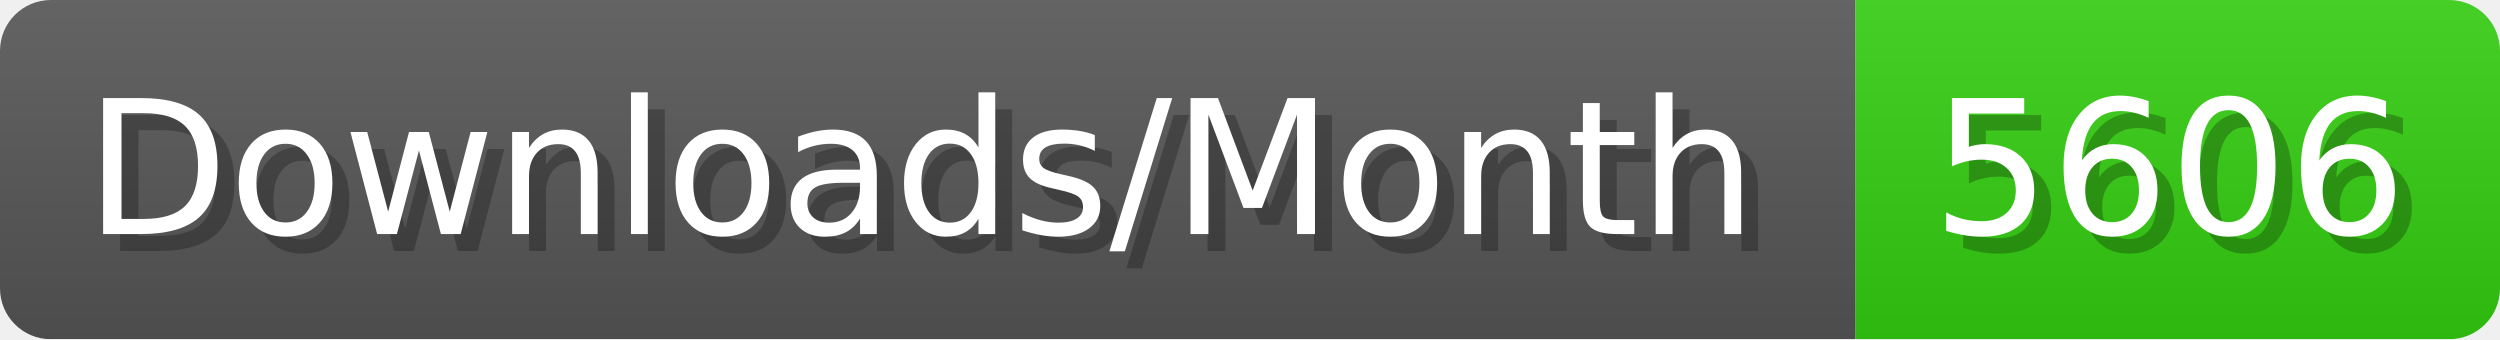
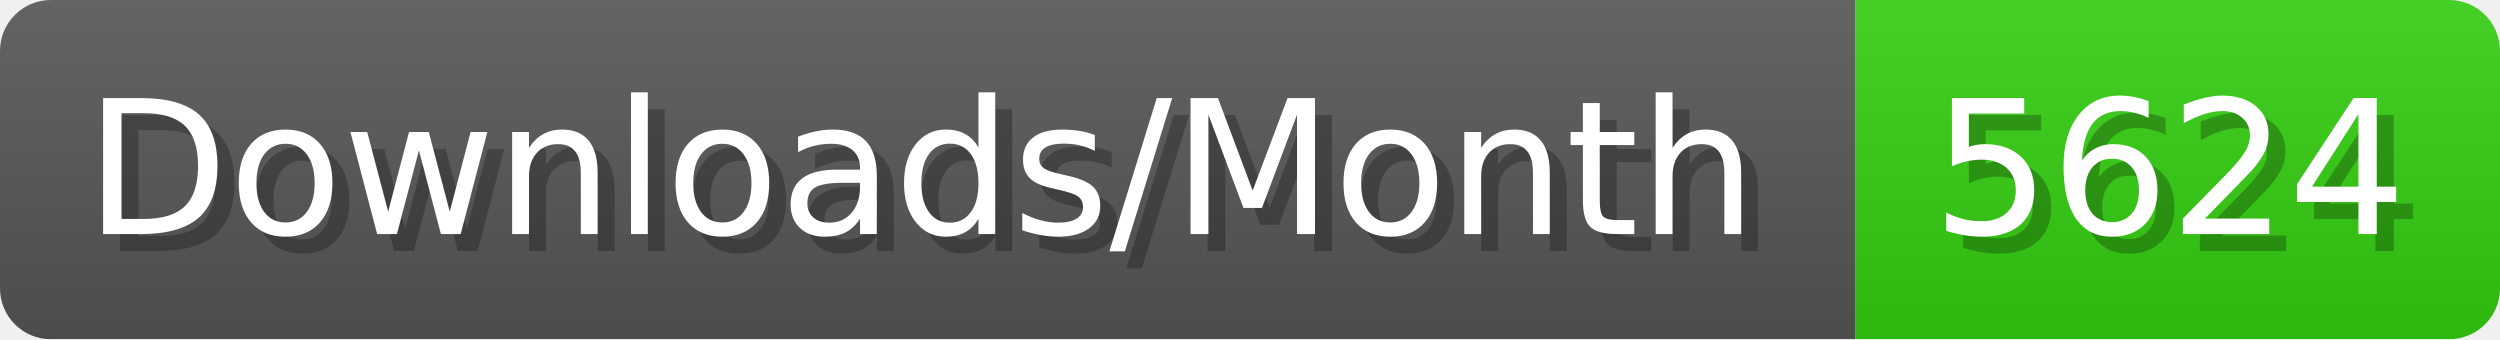
- <svg xmlns="http://www.w3.org/2000/svg" width="147.4" height="20" viewBox="0 0 1474 200" role="img" aria-label="Downloads/Month: 5606">
+ <svg xmlns="http://www.w3.org/2000/svg" width="147.4" height="20" viewBox="0 0 1474 200" role="img" aria-label="Downloads/Month: 5624">
  <linearGradient id="YlXUI" x2="0" y2="100%">
    <stop offset="0" stop-opacity=".1" stop-color="#EEE" />
    <stop offset="1" stop-opacity=".1" />
  </linearGradient>
  <mask id="JHhop">
    <rect width="1474" height="200" rx="30" fill="#FFF" />
  </mask>
  <g mask="url(#JHhop)">
    <rect width="1094" height="200" fill="#555" />
    <rect width="380" height="200" fill="#3C1" x="1094" />
    <rect width="1474" height="200" fill="url(#YlXUI)" />
  </g>
  <g aria-hidden="true" fill="#fff" text-anchor="start" font-family="Verdana,DejaVu Sans,sans-serif" font-size="110">
    <text x="60" y="148" textLength="994" fill="#000" opacity="0.25">Downloads/Month</text>
    <text x="50" y="138" textLength="994">Downloads/Month</text>
-     <text x="1149" y="148" textLength="280" fill="#000" opacity="0.25">5606</text>
-     <text x="1139" y="138" textLength="280">5606</text>
+     <text x="1149" y="148" textLength="280" fill="#000" opacity="0.25">5624</text>
+     <text x="1139" y="138" textLength="280">5624</text>
  </g>
</svg>
